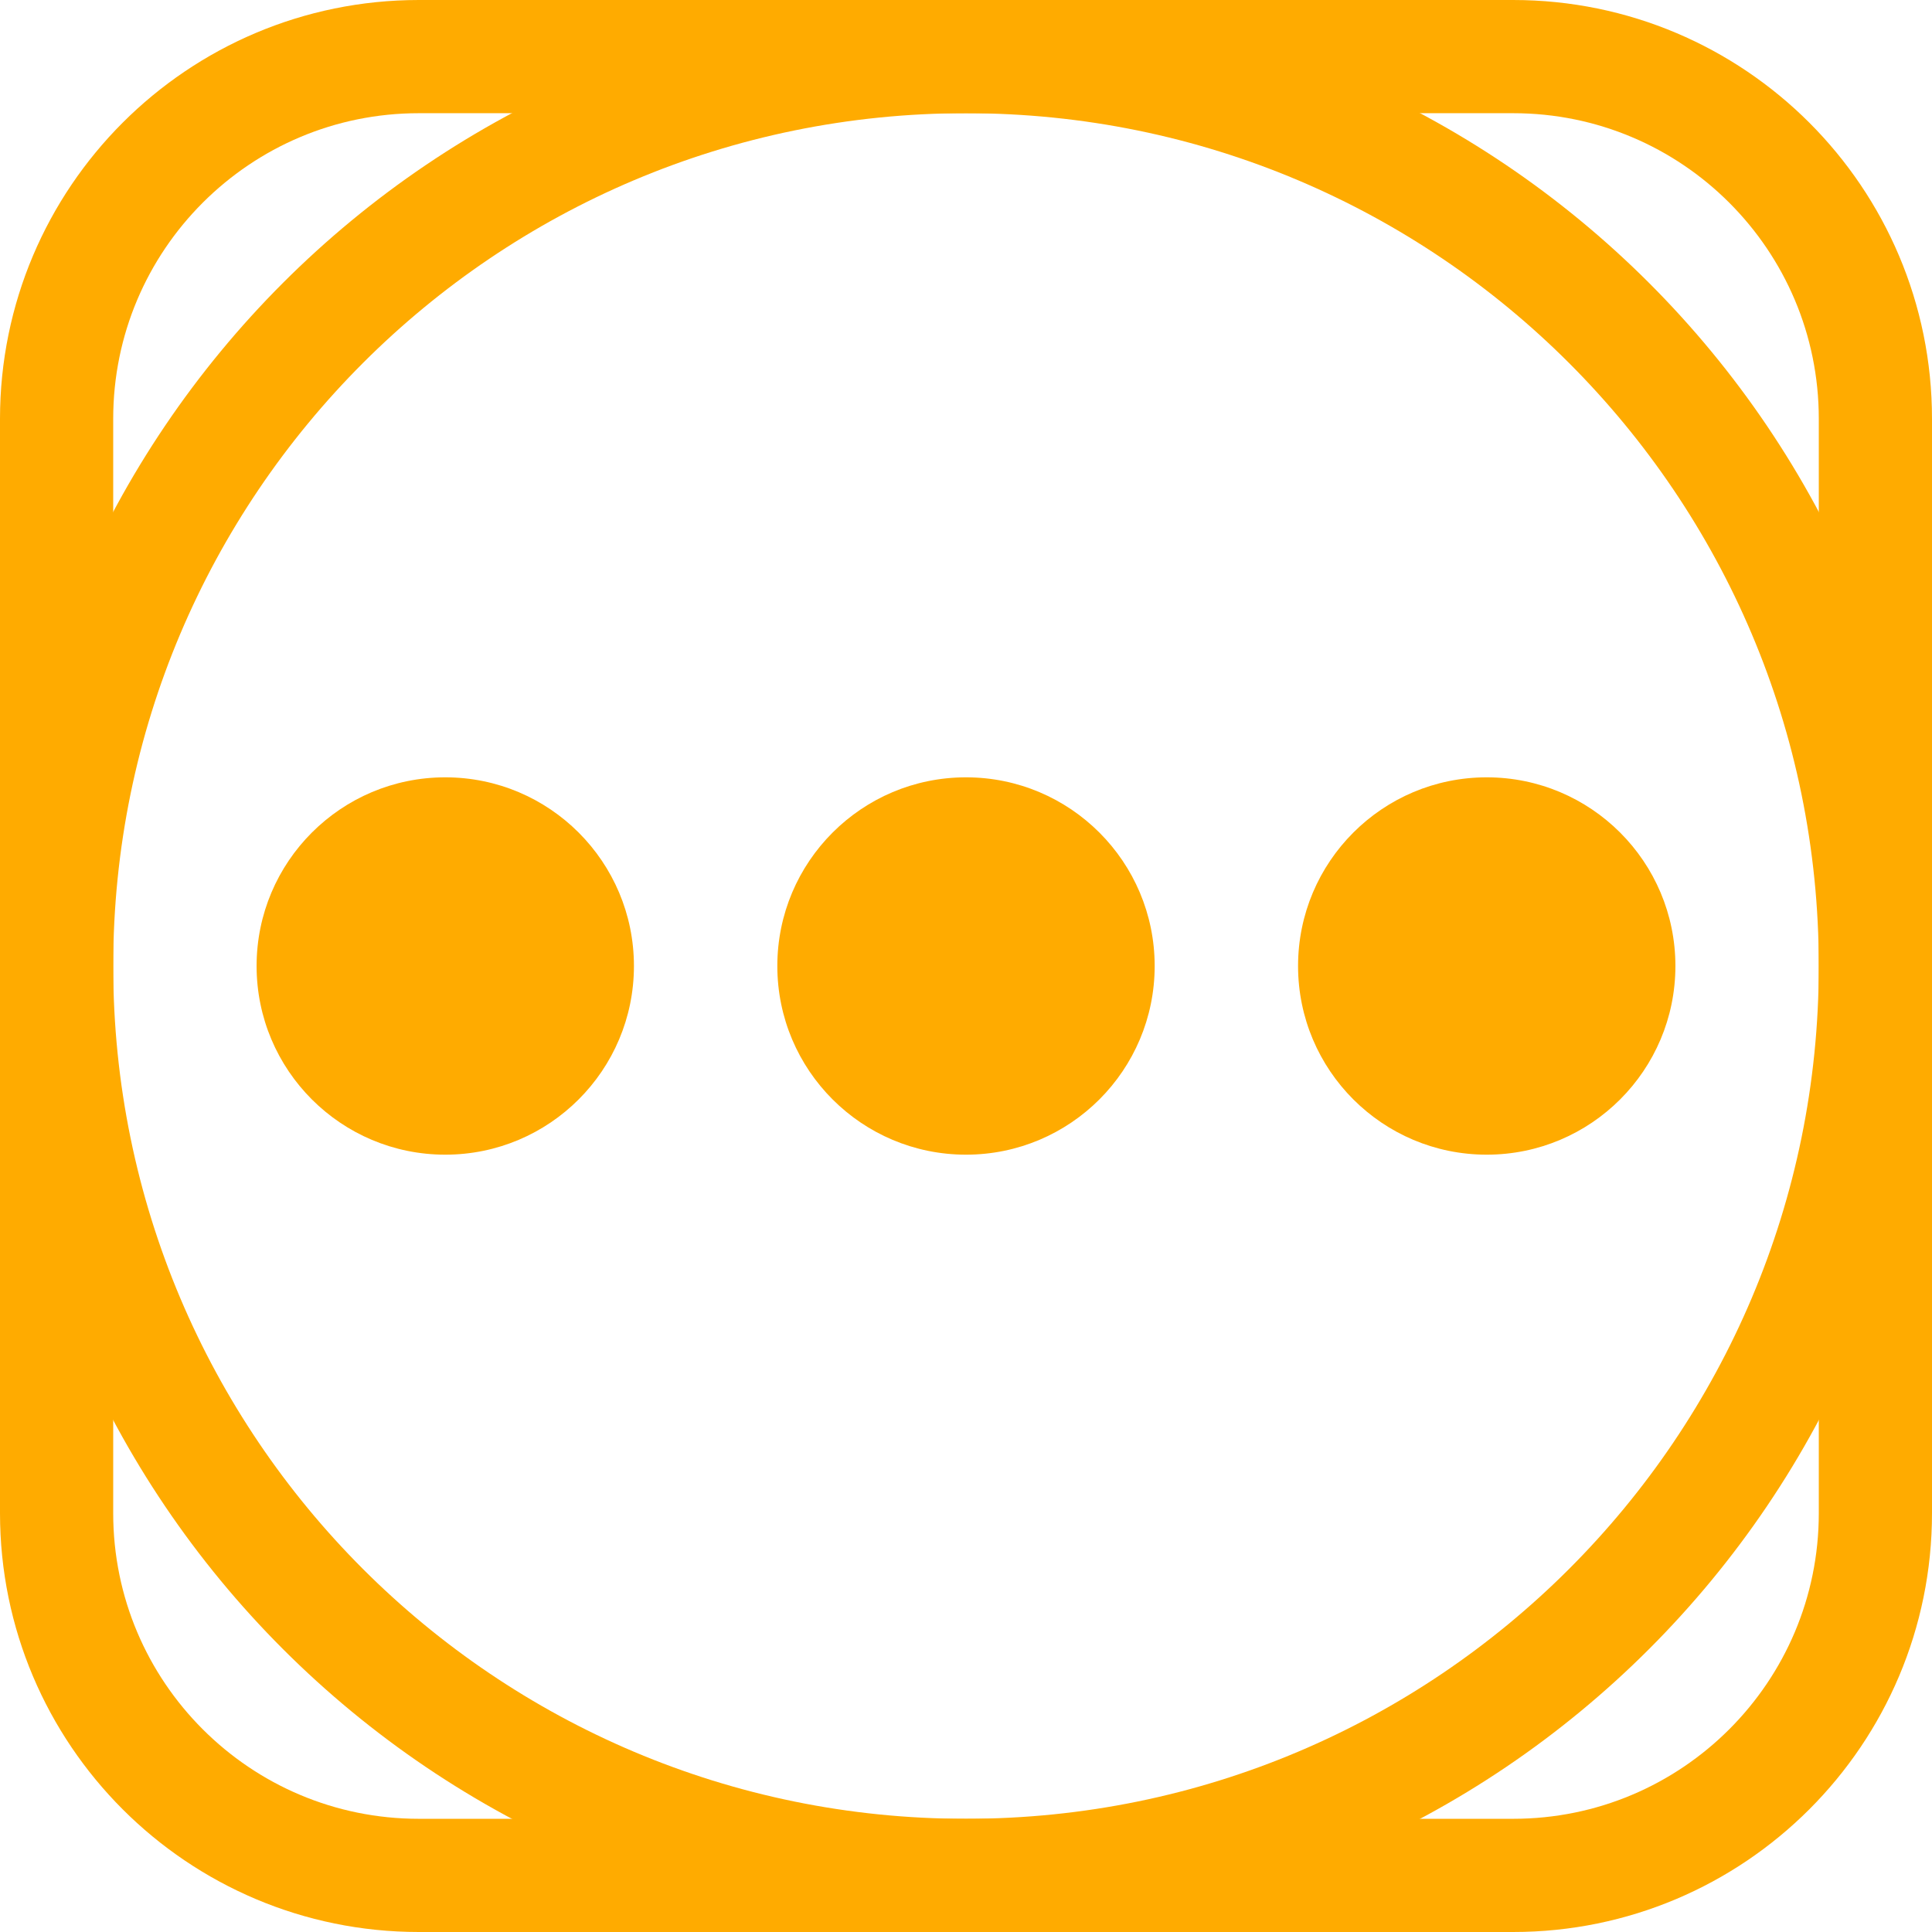
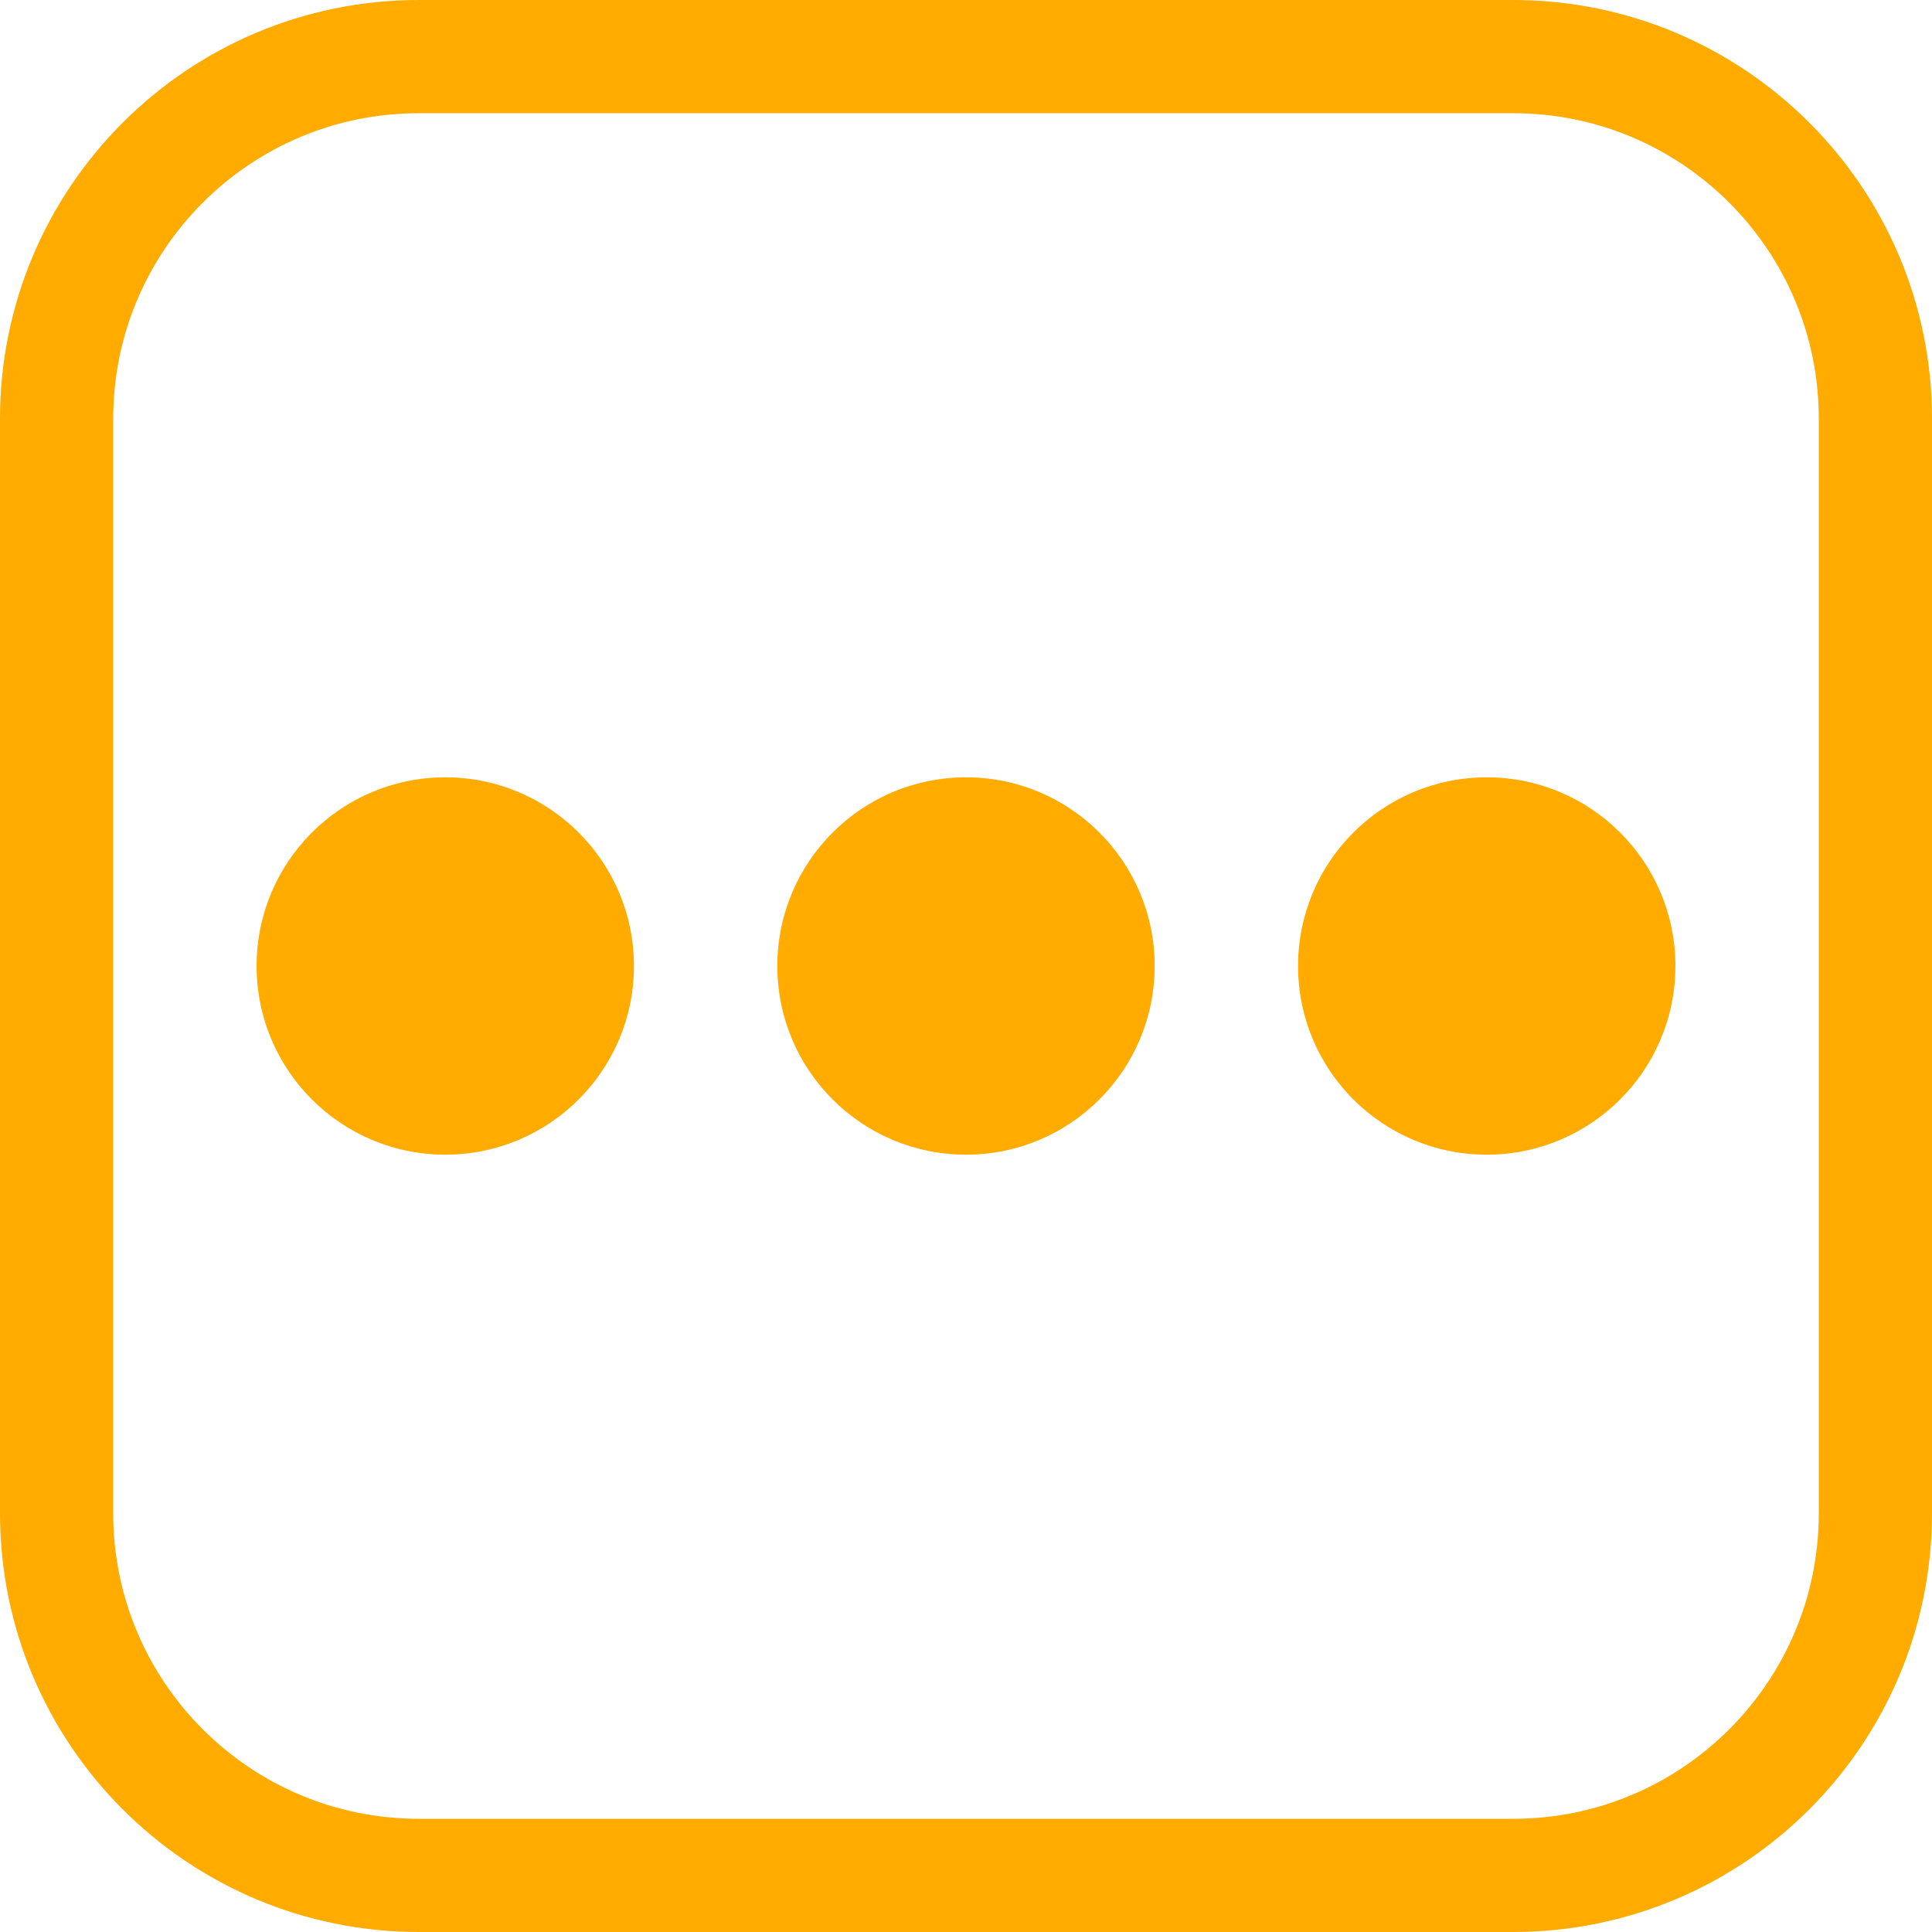
<svg xmlns="http://www.w3.org/2000/svg" version="1.1" viewBox="0 0 1024 1024">
-   <circle id="a" cx="512" cy="512" r="482" fill="none" stop-color="#000000" stroke="#ffab00" stroke-linecap="square" stroke-width="60" style="paint-order:fill markers stroke" />
  <circle cx="236" cy="512" r="100" fill="#ffab00" stop-color="#000000" style="paint-order:fill markers stroke" />
  <circle cx="512" cy="512" r="100" fill="#ffab00" stop-color="#000000" style="paint-order:fill markers stroke" />
  <circle cx="788" cy="512" r="100" fill="#ffab00" stop-color="#000000" style="paint-order:fill markers stroke" />
  <rect x="30" y="30" width="964" height="964" rx="192" ry="192" fill="none" stop-color="#000000" stroke="#ffab00" stroke-width="60" style="paint-order:fill markers stroke" />
</svg>
